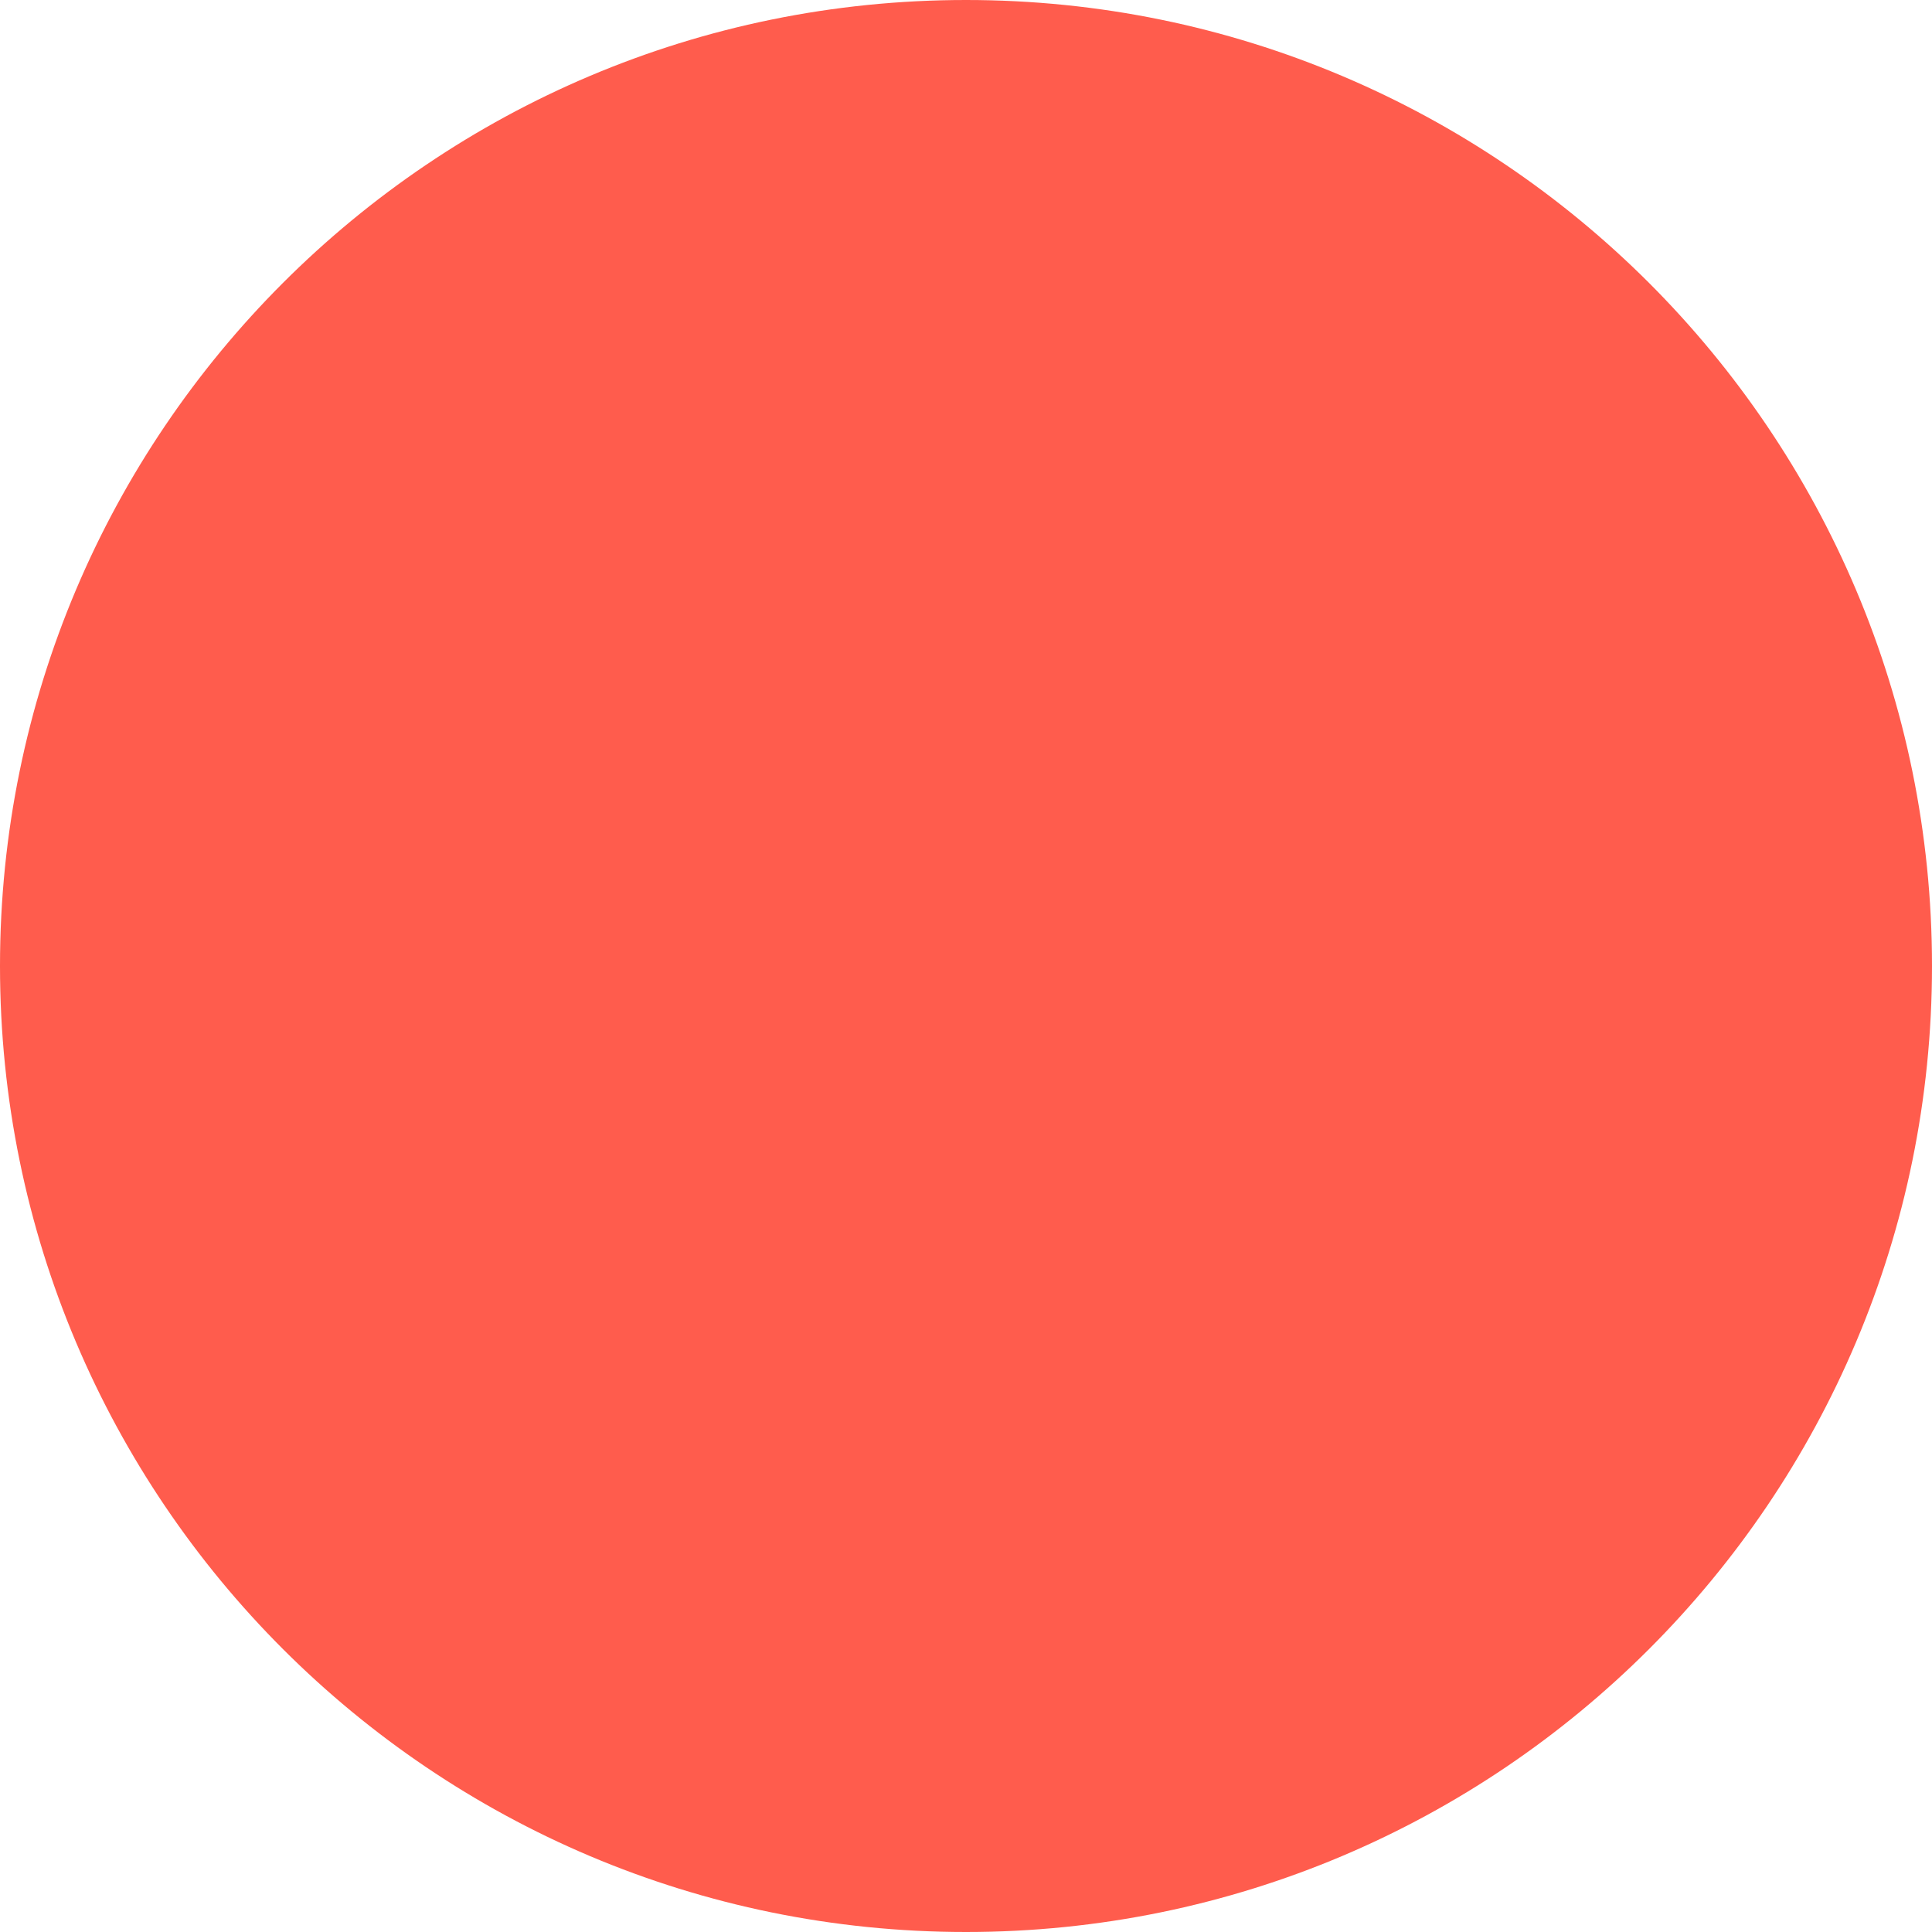
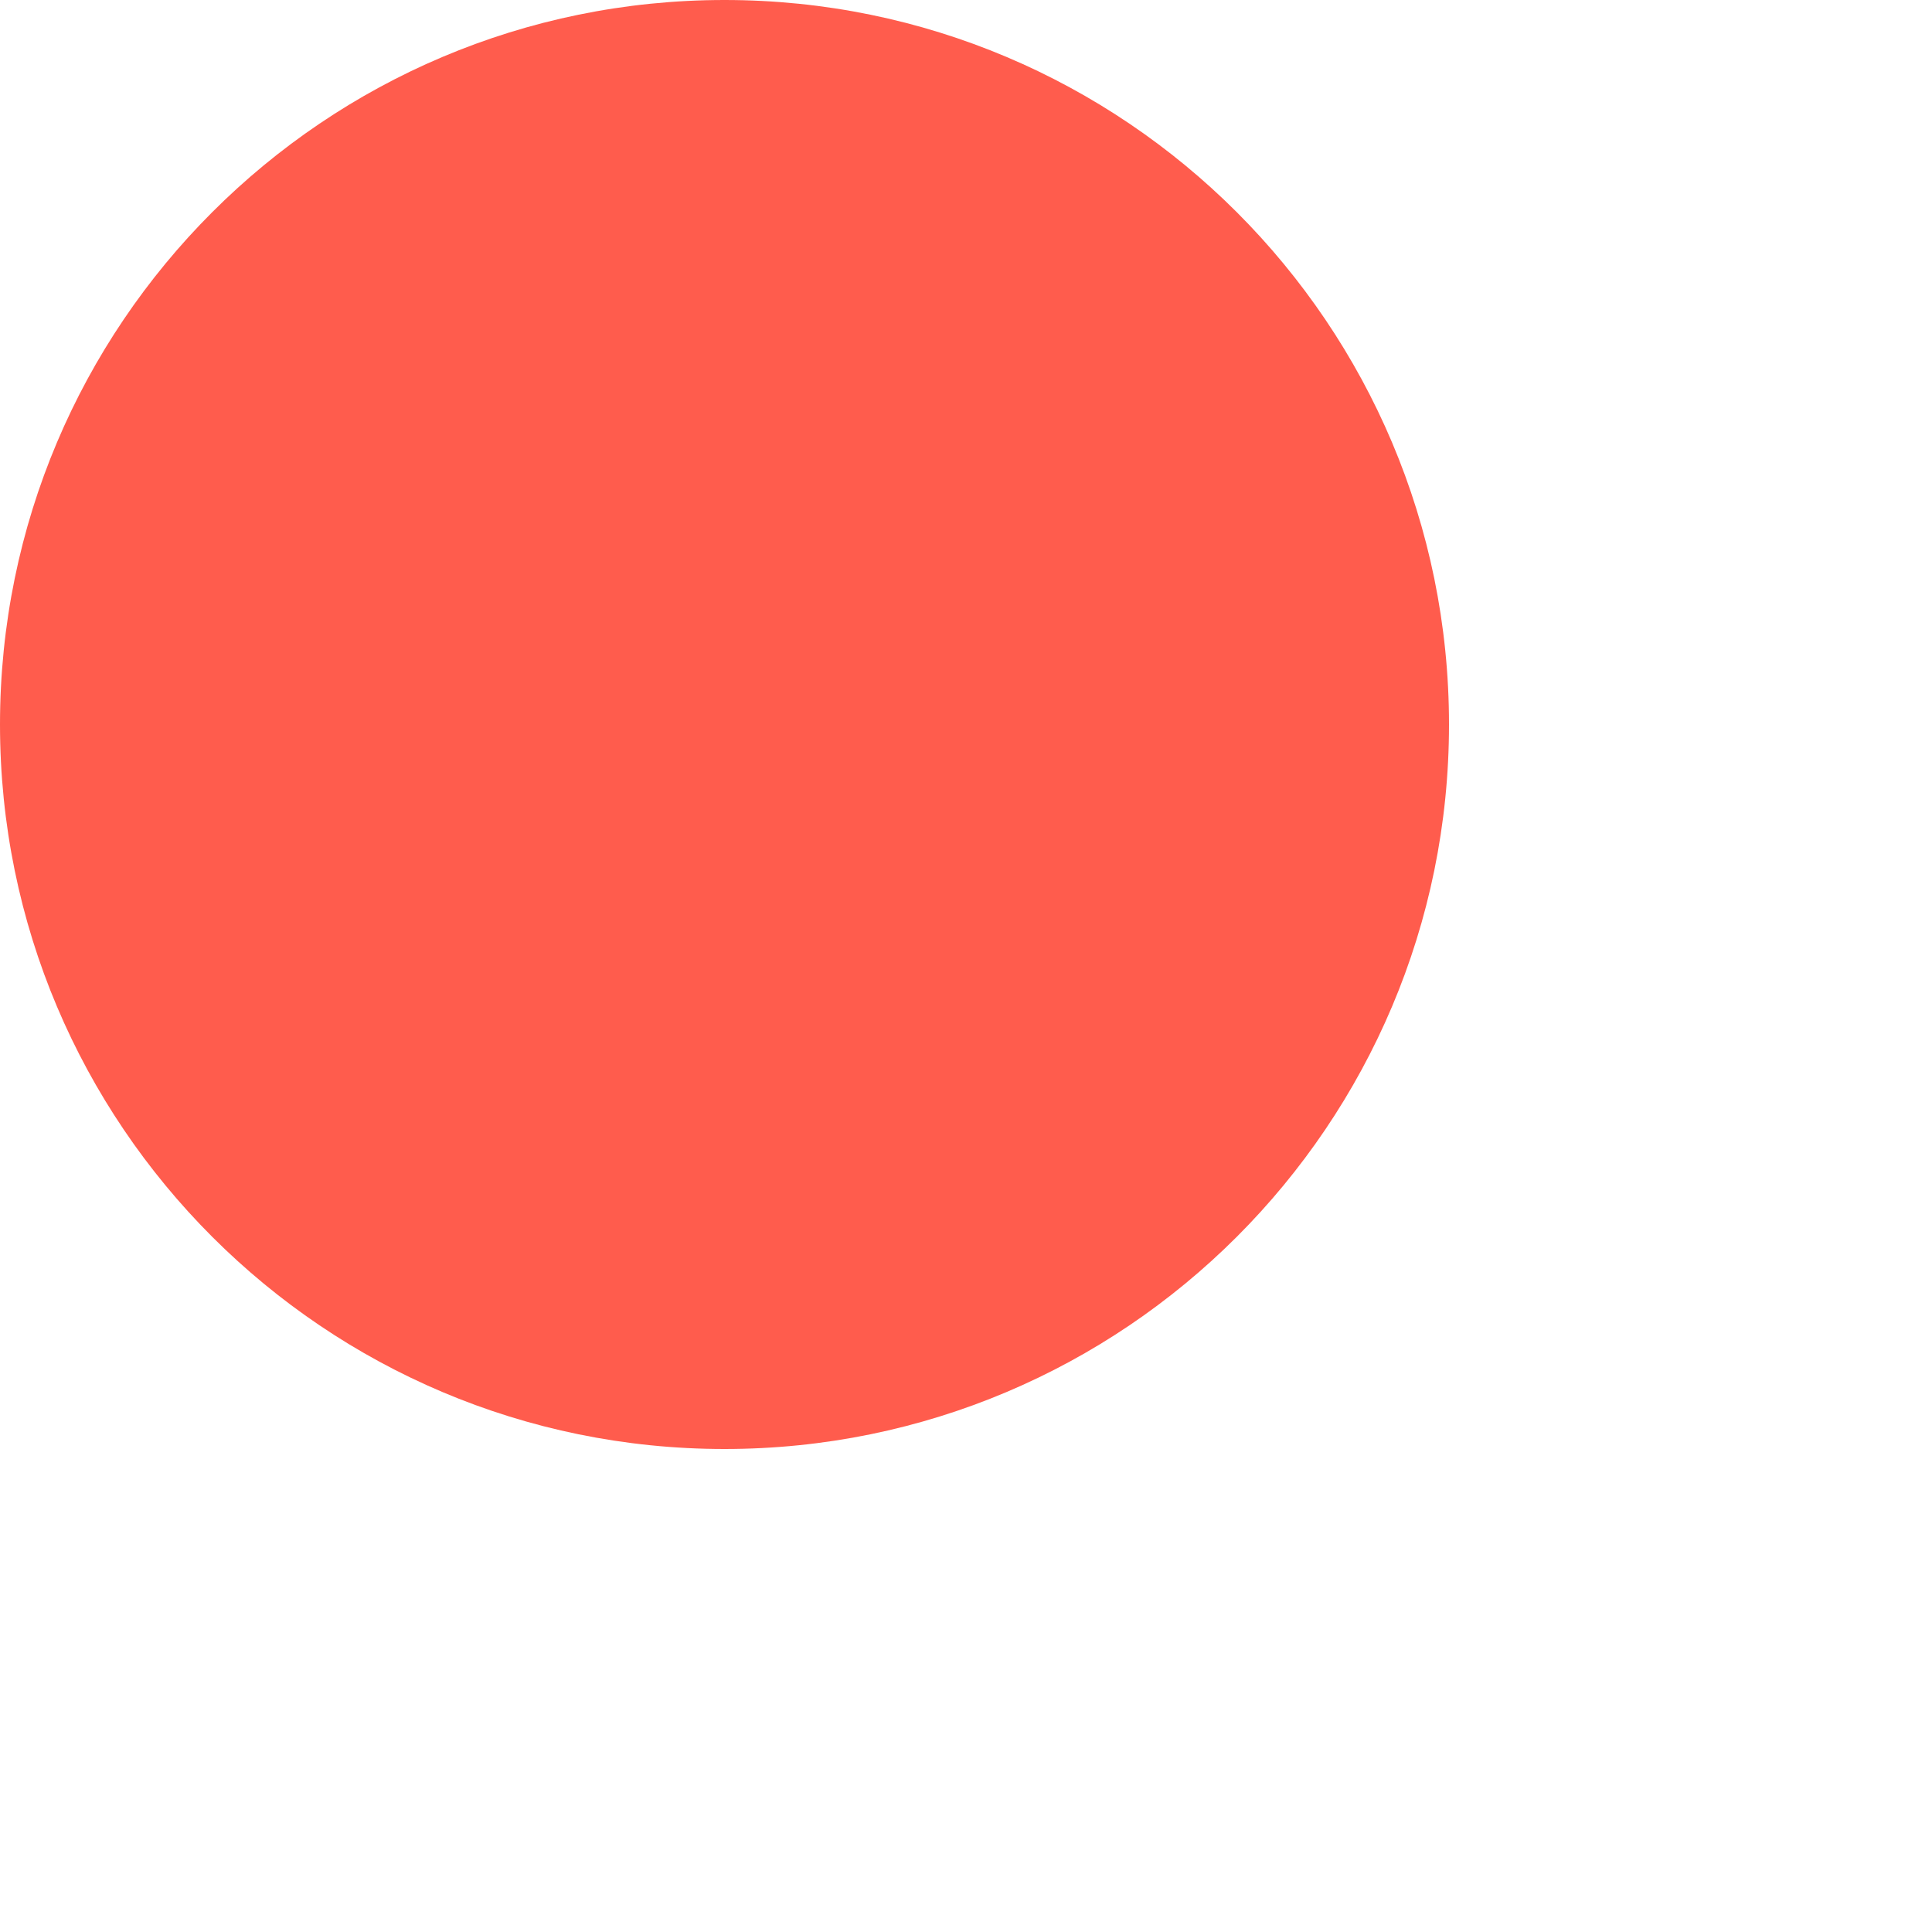
<svg xmlns="http://www.w3.org/2000/svg" viewBox="0 0 32 32">
-   <circle cx="16" cy="16" r="16" fill="#FF5C4D" />
+   <circle cx="12" cy="12" r="12" fill="#FF5C4D" />
</svg>
